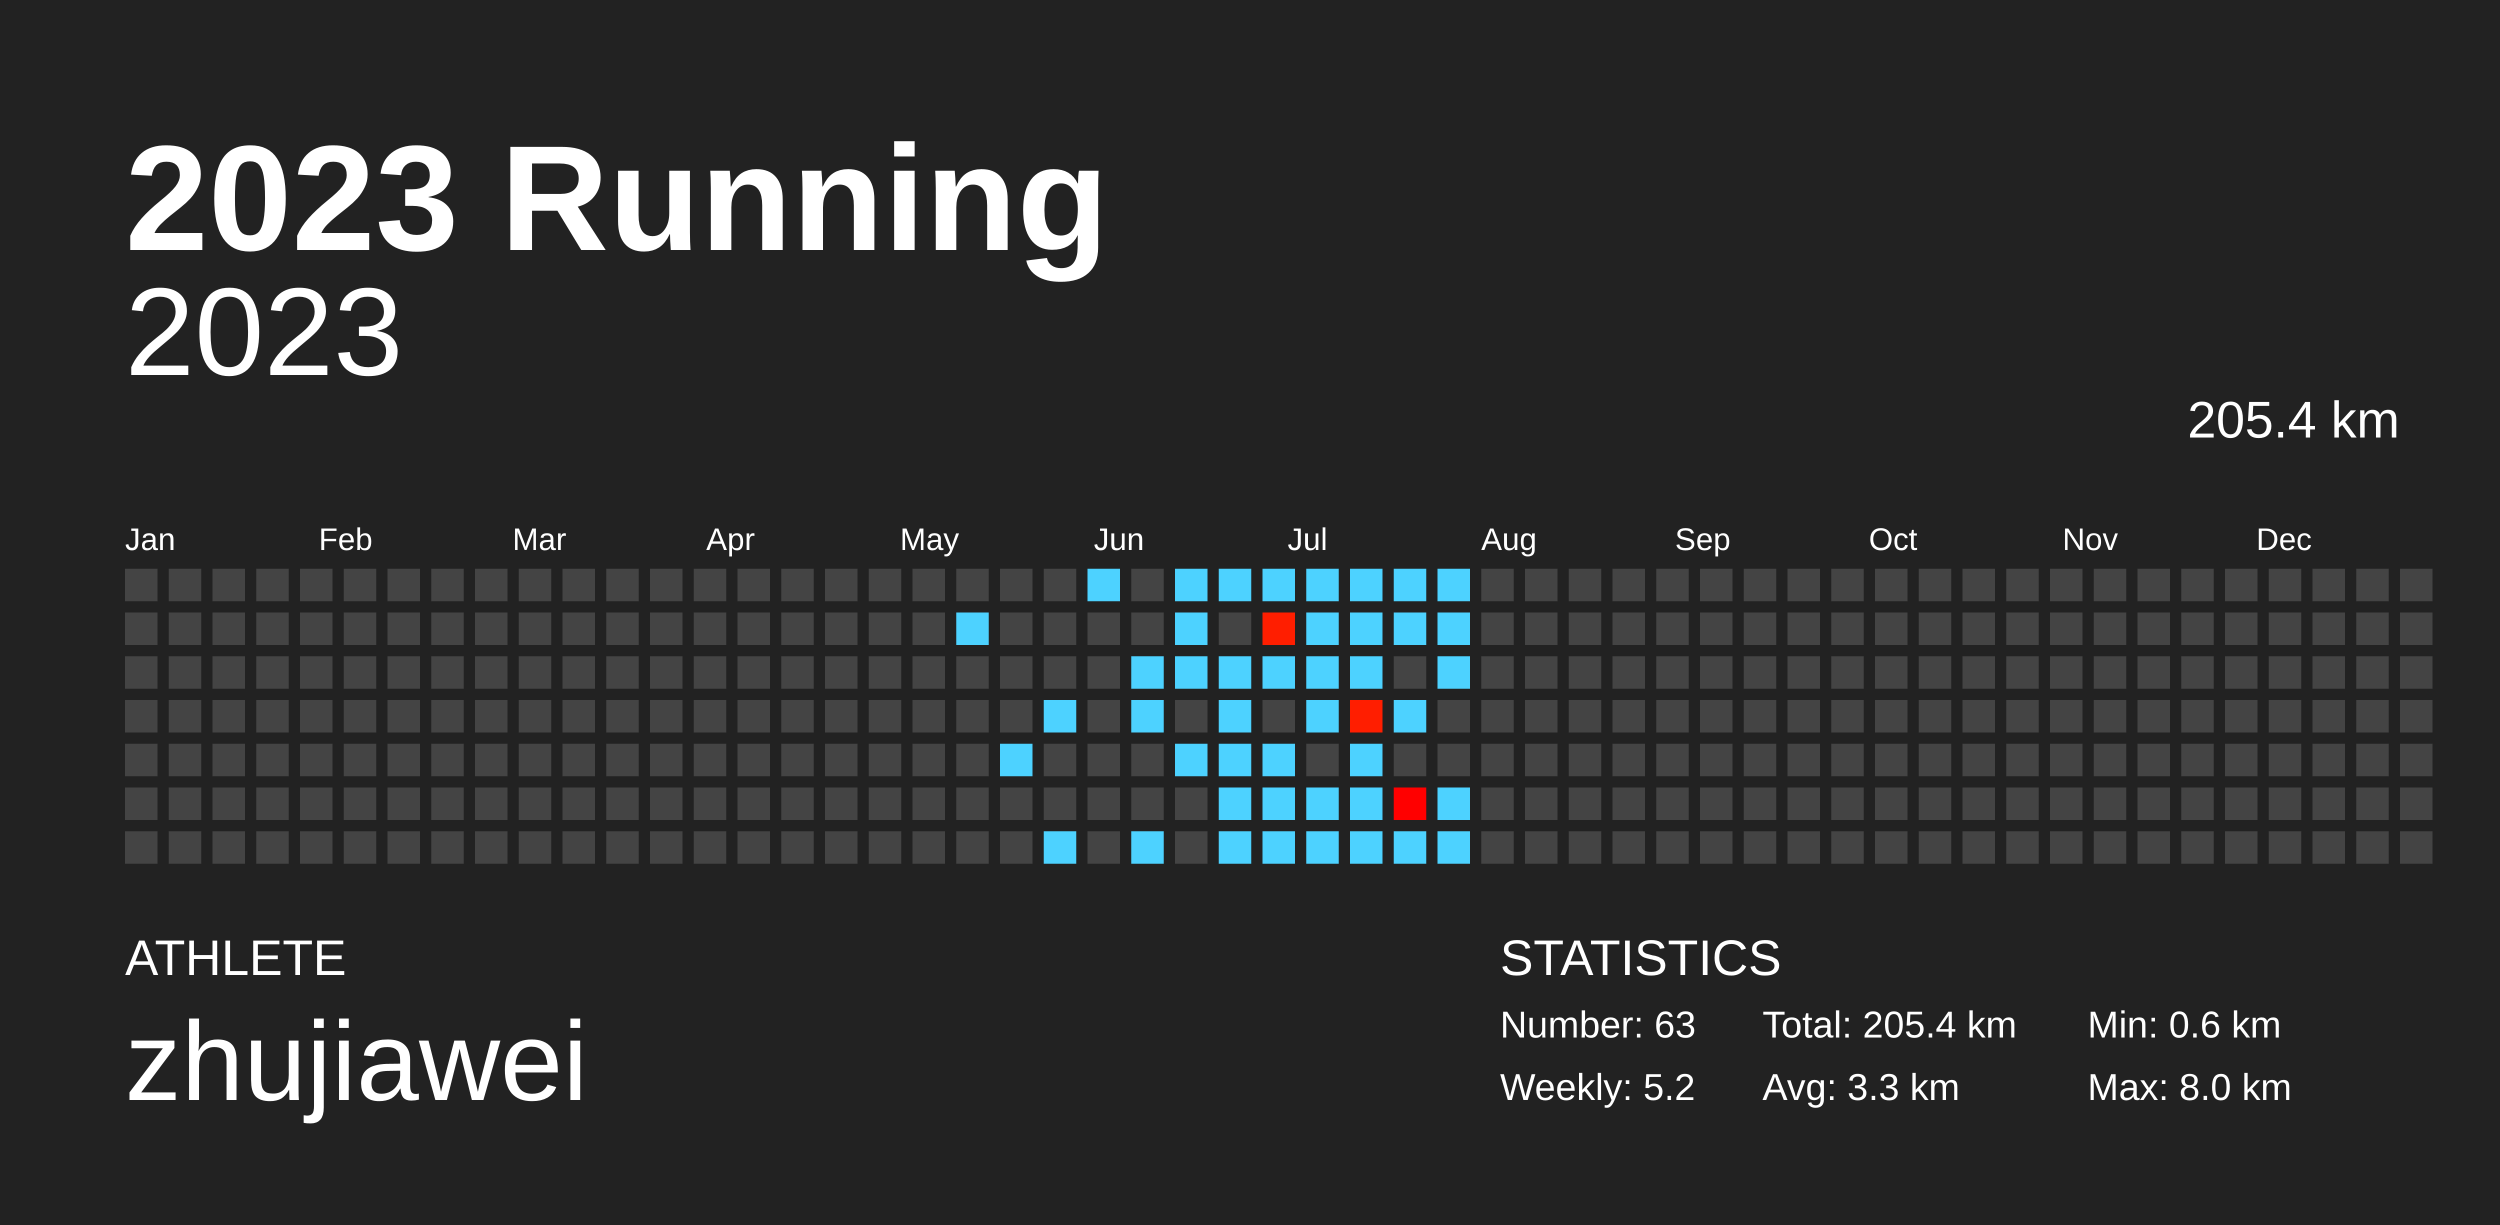
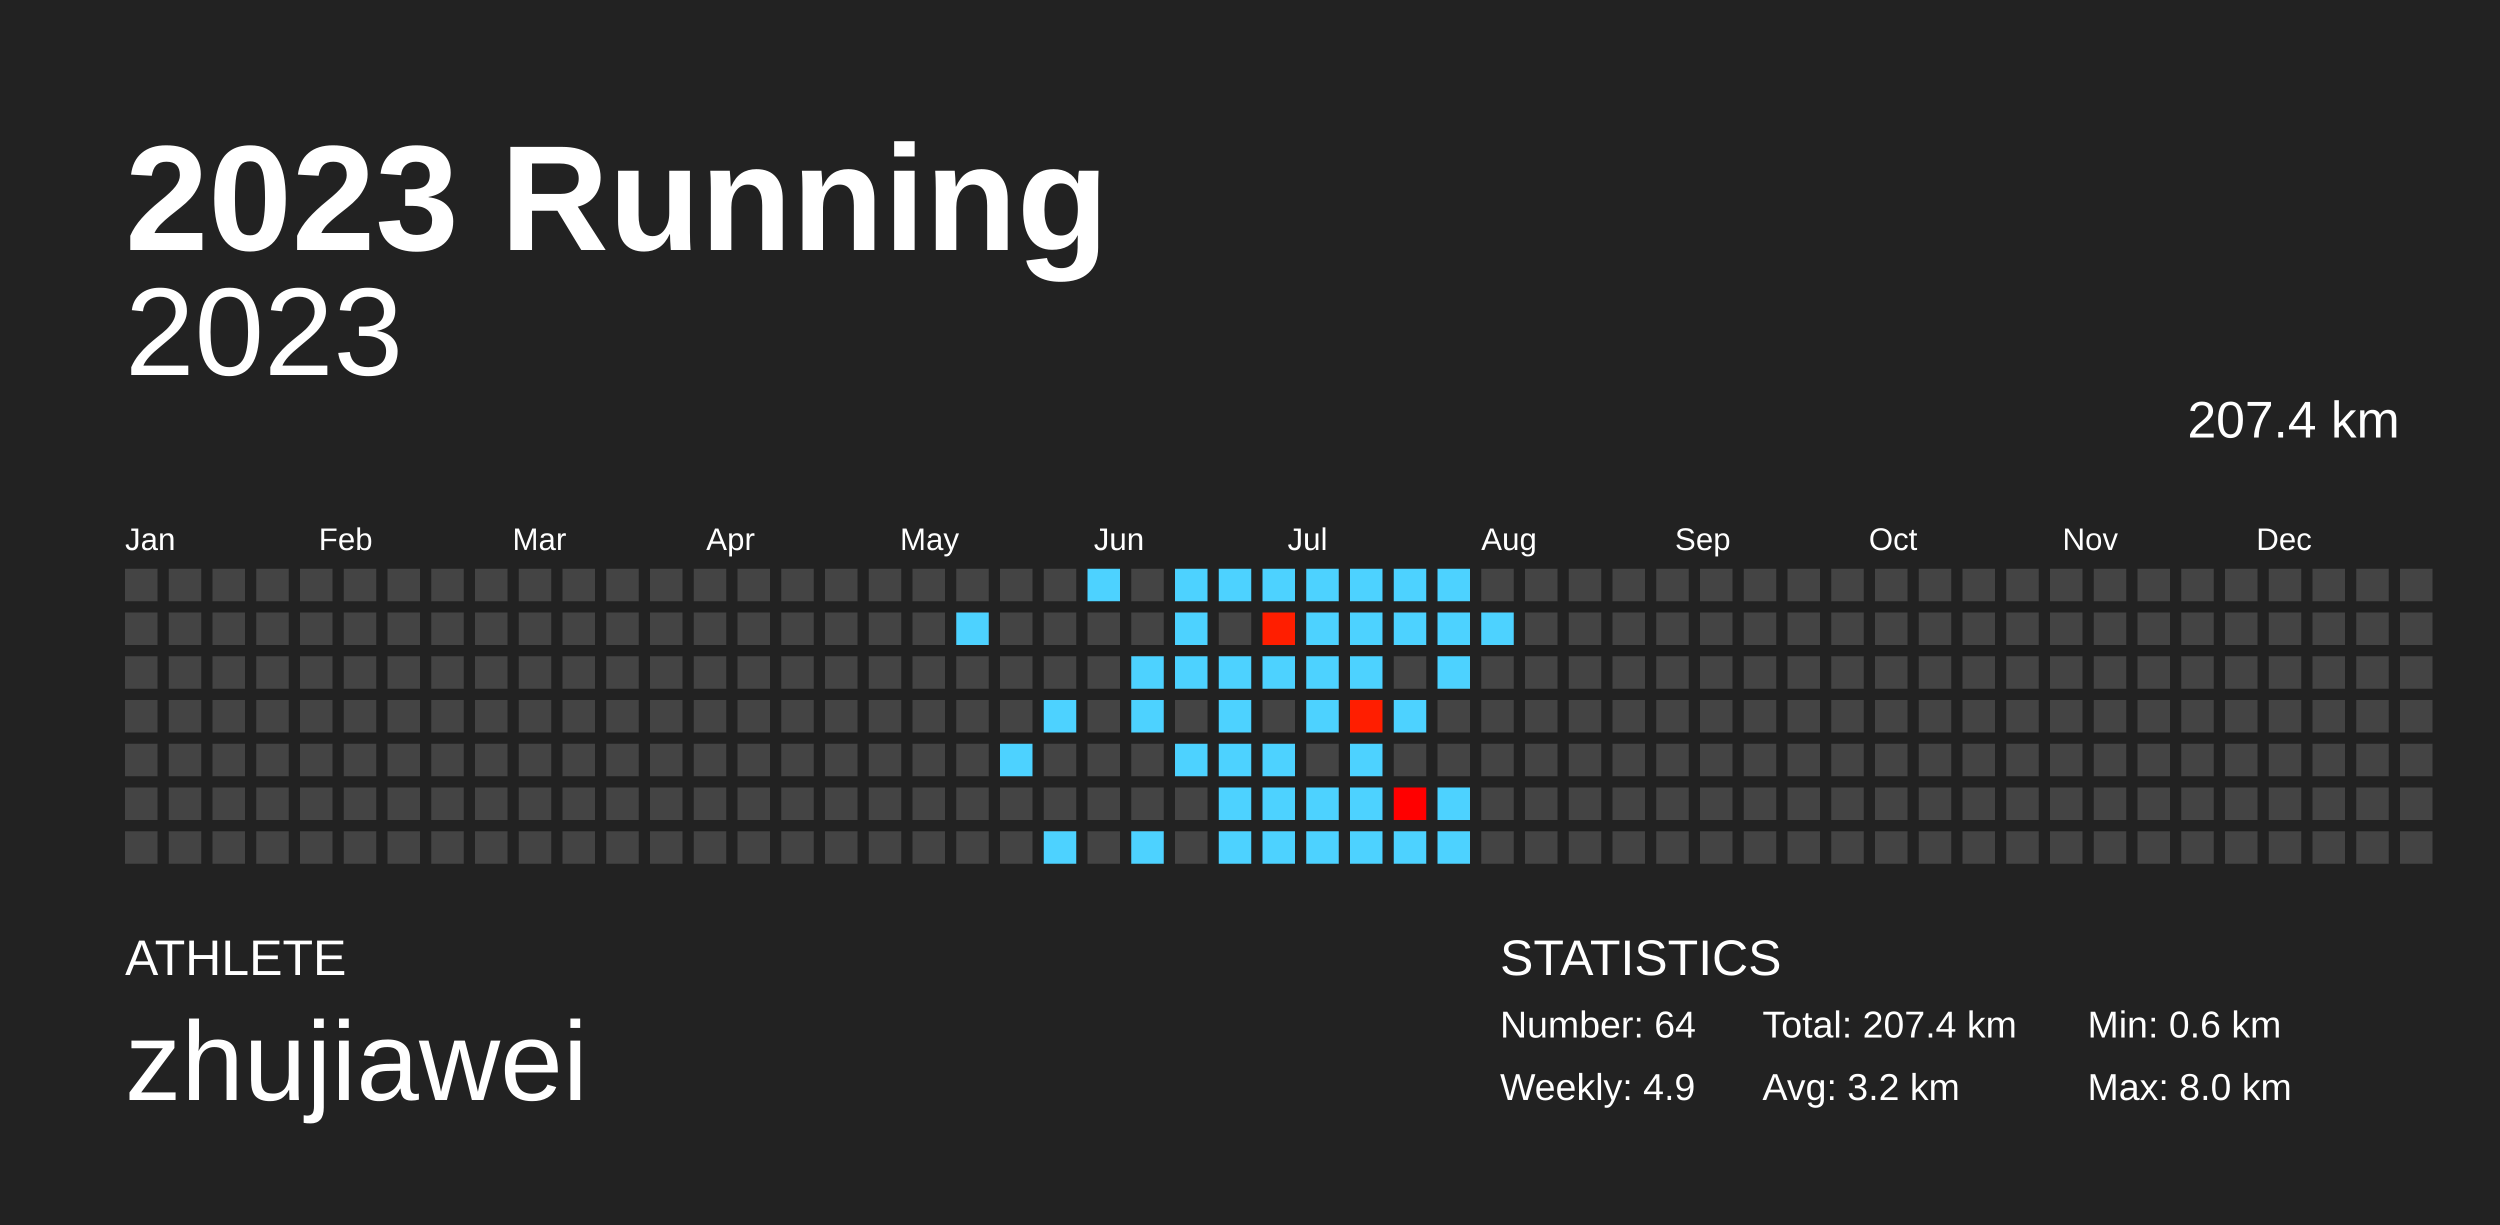
<svg xmlns="http://www.w3.org/2000/svg" baseProfile="full" height="98mm" version="1.1" viewBox="0,0,200,98" width="200mm">
  <defs />
  <rect fill="#222222" height="98" width="200" x="0" y="0" />
  <text fill="#FFFFFF" style="font-size:12px; font-family:Arial; font-weight:bold;" x="10" y="20">2023 Running</text>
  <text fill="#FFFFFF" style="font-size:4px; font-family:Arial" x="10" y="78">ATHLETE</text>
  <text fill="#FFFFFF" style="font-size:9px; font-family:Arial" x="10" y="88">zhujiawei</text>
  <text fill="#FFFFFF" style="font-size:4px; font-family:Arial" x="120" y="78">STATISTICS</text>
-   <text fill="#FFFFFF" style="font-size:3px; font-family:Arial" x="120" y="83">Number: 63</text>
-   <text fill="#FFFFFF" style="font-size:3px; font-family:Arial" x="120" y="88">Weekly: 5.2</text>
-   <text fill="#FFFFFF" style="font-size:3px; font-family:Arial" x="141" y="83">Total: 205.4 km</text>
-   <text fill="#FFFFFF" style="font-size:3px; font-family:Arial" x="141" y="88">Avg: 3.3 km</text>
+   <text fill="#FFFFFF" style="font-size:3px; font-family:Arial" x="120" y="83">Number: 64</text>
+   <text fill="#FFFFFF" style="font-size:3px; font-family:Arial" x="120" y="88">Weekly: 4.9</text>
+   <text fill="#FFFFFF" style="font-size:3px; font-family:Arial" x="141" y="83">Total: 207.4 km</text>
+   <text fill="#FFFFFF" style="font-size:3px; font-family:Arial" x="141" y="88">Avg: 3.2 km</text>
  <text fill="#FFFFFF" style="font-size:3px; font-family:Arial" x="167" y="83">Min: 0.6 km</text>
  <text fill="#FFFFFF" style="font-size:3px; font-family:Arial" x="167" y="88">Max: 8.0 km</text>
  <text alignment-baseline="hanging" fill="#FFFFFF" style="font-size:10.0px; font-family:Arial;" x="10" y="30">2023</text>
-   <text alignment-baseline="hanging" fill="#FFFFFF" style="font-size:4.125px; font-family:Arial;" x="175" y="35">205.4 km</text>
+   <text alignment-baseline="hanging" fill="#FFFFFF" style="font-size:4.125px; font-family:Arial;" x="175" y="35">207.4 km</text>
  <text fill="#FFFFFF" style="font-size:2.5px; font-family:Arial" x="10.0" y="44">Jan</text>
  <text fill="#FFFFFF" style="font-size:2.5px; font-family:Arial" x="25.5" y="44">Feb</text>
  <text fill="#FFFFFF" style="font-size:2.5px; font-family:Arial" x="41.0" y="44">Mar</text>
  <text fill="#FFFFFF" style="font-size:2.5px; font-family:Arial" x="56.5" y="44">Apr</text>
  <text fill="#FFFFFF" style="font-size:2.5px; font-family:Arial" x="72.0" y="44">May</text>
  <text fill="#FFFFFF" style="font-size:2.5px; font-family:Arial" x="87.5" y="44">Jun</text>
  <text fill="#FFFFFF" style="font-size:2.5px; font-family:Arial" x="103.0" y="44">Jul</text>
  <text fill="#FFFFFF" style="font-size:2.5px; font-family:Arial" x="118.5" y="44">Aug</text>
  <text fill="#FFFFFF" style="font-size:2.5px; font-family:Arial" x="134.0" y="44">Sep</text>
  <text fill="#FFFFFF" style="font-size:2.5px; font-family:Arial" x="149.5" y="44">Oct</text>
  <text fill="#FFFFFF" style="font-size:2.5px; font-family:Arial" x="165.0" y="44">Nov</text>
  <text fill="#FFFFFF" style="font-size:2.5px; font-family:Arial" x="180.5" y="44">Dec</text>
  <rect fill="#444444" height="2.6" width="2.6" x="10.0" y="45.5" />
  <rect fill="#444444" height="2.6" width="2.6" x="10.0" y="49.0" />
  <rect fill="#444444" height="2.6" width="2.6" x="10.0" y="52.5" />
  <rect fill="#444444" height="2.6" width="2.6" x="10.0" y="56.0" />
  <rect fill="#444444" height="2.6" width="2.6" x="10.0" y="59.5" />
  <rect fill="#444444" height="2.6" width="2.6" x="10.0" y="63.0" />
  <rect fill="#444444" height="2.6" width="2.6" x="10.0" y="66.5" />
  <rect fill="#444444" height="2.6" width="2.6" x="13.5" y="45.5" />
  <rect fill="#444444" height="2.6" width="2.6" x="13.5" y="49.0" />
  <rect fill="#444444" height="2.6" width="2.6" x="13.5" y="52.5" />
  <rect fill="#444444" height="2.6" width="2.6" x="13.5" y="56.0" />
  <rect fill="#444444" height="2.6" width="2.6" x="13.5" y="59.5" />
  <rect fill="#444444" height="2.6" width="2.6" x="13.5" y="63.0" />
  <rect fill="#444444" height="2.6" width="2.6" x="13.5" y="66.5" />
  <rect fill="#444444" height="2.6" width="2.6" x="17.0" y="45.5" />
  <rect fill="#444444" height="2.6" width="2.6" x="17.0" y="49.0" />
  <rect fill="#444444" height="2.6" width="2.6" x="17.0" y="52.5" />
  <rect fill="#444444" height="2.6" width="2.6" x="17.0" y="56.0" />
  <rect fill="#444444" height="2.6" width="2.6" x="17.0" y="59.5" />
  <rect fill="#444444" height="2.6" width="2.6" x="17.0" y="63.0" />
  <rect fill="#444444" height="2.6" width="2.6" x="17.0" y="66.5" />
  <rect fill="#444444" height="2.6" width="2.6" x="20.5" y="45.5" />
  <rect fill="#444444" height="2.6" width="2.6" x="20.5" y="49.0" />
  <rect fill="#444444" height="2.6" width="2.6" x="20.5" y="52.5" />
  <rect fill="#444444" height="2.6" width="2.6" x="20.5" y="56.0" />
  <rect fill="#444444" height="2.6" width="2.6" x="20.5" y="59.5" />
  <rect fill="#444444" height="2.6" width="2.6" x="20.5" y="63.0" />
  <rect fill="#444444" height="2.6" width="2.6" x="20.5" y="66.5" />
  <rect fill="#444444" height="2.6" width="2.6" x="24.0" y="45.5" />
  <rect fill="#444444" height="2.6" width="2.6" x="24.0" y="49.0" />
  <rect fill="#444444" height="2.6" width="2.6" x="24.0" y="52.5" />
  <rect fill="#444444" height="2.6" width="2.6" x="24.0" y="56.0" />
  <rect fill="#444444" height="2.6" width="2.6" x="24.0" y="59.5" />
  <rect fill="#444444" height="2.6" width="2.6" x="24.0" y="63.0" />
  <rect fill="#444444" height="2.6" width="2.6" x="24.0" y="66.5" />
  <rect fill="#444444" height="2.6" width="2.6" x="27.5" y="45.5" />
  <rect fill="#444444" height="2.6" width="2.6" x="27.5" y="49.0" />
  <rect fill="#444444" height="2.6" width="2.6" x="27.5" y="52.5" />
  <rect fill="#444444" height="2.6" width="2.6" x="27.5" y="56.0" />
  <rect fill="#444444" height="2.6" width="2.6" x="27.5" y="59.5" />
  <rect fill="#444444" height="2.6" width="2.6" x="27.5" y="63.0" />
  <rect fill="#444444" height="2.6" width="2.6" x="27.5" y="66.5" />
  <rect fill="#444444" height="2.6" width="2.6" x="31.0" y="45.5" />
  <rect fill="#444444" height="2.6" width="2.6" x="31.0" y="49.0" />
  <rect fill="#444444" height="2.6" width="2.6" x="31.0" y="52.5" />
  <rect fill="#444444" height="2.6" width="2.6" x="31.0" y="56.0" />
  <rect fill="#444444" height="2.6" width="2.6" x="31.0" y="59.5" />
  <rect fill="#444444" height="2.6" width="2.6" x="31.0" y="63.0" />
  <rect fill="#444444" height="2.6" width="2.6" x="31.0" y="66.5" />
  <rect fill="#444444" height="2.6" width="2.6" x="34.5" y="45.5" />
  <rect fill="#444444" height="2.6" width="2.6" x="34.5" y="49.0" />
  <rect fill="#444444" height="2.6" width="2.6" x="34.5" y="52.5" />
  <rect fill="#444444" height="2.6" width="2.6" x="34.5" y="56.0" />
  <rect fill="#444444" height="2.6" width="2.6" x="34.5" y="59.5" />
  <rect fill="#444444" height="2.6" width="2.6" x="34.5" y="63.0" />
  <rect fill="#444444" height="2.6" width="2.6" x="34.5" y="66.5" />
  <rect fill="#444444" height="2.6" width="2.6" x="38.0" y="45.5" />
  <rect fill="#444444" height="2.6" width="2.6" x="38.0" y="49.0" />
  <rect fill="#444444" height="2.6" width="2.6" x="38.0" y="52.5" />
  <rect fill="#444444" height="2.6" width="2.6" x="38.0" y="56.0" />
  <rect fill="#444444" height="2.6" width="2.6" x="38.0" y="59.5" />
  <rect fill="#444444" height="2.6" width="2.6" x="38.0" y="63.0" />
  <rect fill="#444444" height="2.6" width="2.6" x="38.0" y="66.5" />
  <rect fill="#444444" height="2.6" width="2.6" x="41.5" y="45.5" />
  <rect fill="#444444" height="2.6" width="2.6" x="41.5" y="49.0" />
  <rect fill="#444444" height="2.6" width="2.6" x="41.5" y="52.5" />
  <rect fill="#444444" height="2.6" width="2.6" x="41.5" y="56.0" />
  <rect fill="#444444" height="2.6" width="2.6" x="41.5" y="59.5" />
  <rect fill="#444444" height="2.6" width="2.6" x="41.5" y="63.0" />
  <rect fill="#444444" height="2.6" width="2.6" x="41.5" y="66.5" />
  <rect fill="#444444" height="2.6" width="2.6" x="45.0" y="45.5" />
  <rect fill="#444444" height="2.6" width="2.6" x="45.0" y="49.0" />
  <rect fill="#444444" height="2.6" width="2.6" x="45.0" y="52.5" />
  <rect fill="#444444" height="2.6" width="2.6" x="45.0" y="56.0" />
  <rect fill="#444444" height="2.6" width="2.6" x="45.0" y="59.5" />
  <rect fill="#444444" height="2.6" width="2.6" x="45.0" y="63.0" />
  <rect fill="#444444" height="2.6" width="2.6" x="45.0" y="66.5" />
  <rect fill="#444444" height="2.6" width="2.6" x="48.5" y="45.5" />
  <rect fill="#444444" height="2.6" width="2.6" x="48.5" y="49.0" />
  <rect fill="#444444" height="2.6" width="2.6" x="48.5" y="52.5" />
  <rect fill="#444444" height="2.6" width="2.6" x="48.5" y="56.0" />
  <rect fill="#444444" height="2.6" width="2.6" x="48.5" y="59.5" />
  <rect fill="#444444" height="2.6" width="2.6" x="48.5" y="63.0" />
  <rect fill="#444444" height="2.6" width="2.6" x="48.5" y="66.5" />
  <rect fill="#444444" height="2.6" width="2.6" x="52.0" y="45.5" />
  <rect fill="#444444" height="2.6" width="2.6" x="52.0" y="49.0" />
  <rect fill="#444444" height="2.6" width="2.6" x="52.0" y="52.5" />
  <rect fill="#444444" height="2.6" width="2.6" x="52.0" y="56.0" />
  <rect fill="#444444" height="2.6" width="2.6" x="52.0" y="59.5" />
  <rect fill="#444444" height="2.6" width="2.6" x="52.0" y="63.0" />
  <rect fill="#444444" height="2.6" width="2.6" x="52.0" y="66.5" />
  <rect fill="#444444" height="2.6" width="2.6" x="55.5" y="45.5" />
  <rect fill="#444444" height="2.6" width="2.6" x="55.5" y="49.0" />
  <rect fill="#444444" height="2.6" width="2.6" x="55.5" y="52.5" />
  <rect fill="#444444" height="2.6" width="2.6" x="55.5" y="56.0" />
  <rect fill="#444444" height="2.6" width="2.6" x="55.5" y="59.5" />
  <rect fill="#444444" height="2.6" width="2.6" x="55.5" y="63.0" />
  <rect fill="#444444" height="2.6" width="2.6" x="55.5" y="66.5" />
  <rect fill="#444444" height="2.6" width="2.6" x="59.0" y="45.5" />
  <rect fill="#444444" height="2.6" width="2.6" x="59.0" y="49.0" />
  <rect fill="#444444" height="2.6" width="2.6" x="59.0" y="52.5" />
  <rect fill="#444444" height="2.6" width="2.6" x="59.0" y="56.0" />
  <rect fill="#444444" height="2.6" width="2.6" x="59.0" y="59.5" />
  <rect fill="#444444" height="2.6" width="2.6" x="59.0" y="63.0" />
  <rect fill="#444444" height="2.6" width="2.6" x="59.0" y="66.5" />
  <rect fill="#444444" height="2.6" width="2.6" x="62.5" y="45.5" />
  <rect fill="#444444" height="2.6" width="2.6" x="62.5" y="49.0" />
  <rect fill="#444444" height="2.6" width="2.6" x="62.5" y="52.5" />
  <rect fill="#444444" height="2.6" width="2.6" x="62.5" y="56.0" />
  <rect fill="#444444" height="2.6" width="2.6" x="62.5" y="59.5" />
  <rect fill="#444444" height="2.6" width="2.6" x="62.5" y="63.0" />
  <rect fill="#444444" height="2.6" width="2.6" x="62.5" y="66.5" />
  <rect fill="#444444" height="2.6" width="2.6" x="66.0" y="45.5" />
  <rect fill="#444444" height="2.6" width="2.6" x="66.0" y="49.0" />
  <rect fill="#444444" height="2.6" width="2.6" x="66.0" y="52.5" />
  <rect fill="#444444" height="2.6" width="2.6" x="66.0" y="56.0" />
  <rect fill="#444444" height="2.6" width="2.6" x="66.0" y="59.5" />
  <rect fill="#444444" height="2.6" width="2.6" x="66.0" y="63.0" />
  <rect fill="#444444" height="2.6" width="2.6" x="66.0" y="66.5" />
  <rect fill="#444444" height="2.6" width="2.6" x="69.5" y="45.5" />
  <rect fill="#444444" height="2.6" width="2.6" x="69.5" y="49.0" />
  <rect fill="#444444" height="2.6" width="2.6" x="69.5" y="52.5" />
  <rect fill="#444444" height="2.6" width="2.6" x="69.5" y="56.0" />
  <rect fill="#444444" height="2.6" width="2.6" x="69.5" y="59.5" />
  <rect fill="#444444" height="2.6" width="2.6" x="69.5" y="63.0" />
  <rect fill="#444444" height="2.6" width="2.6" x="69.5" y="66.5" />
  <rect fill="#444444" height="2.6" width="2.6" x="73.0" y="45.5" />
  <rect fill="#444444" height="2.6" width="2.6" x="73.0" y="49.0" />
  <rect fill="#444444" height="2.6" width="2.6" x="73.0" y="52.5" />
  <rect fill="#444444" height="2.6" width="2.6" x="73.0" y="56.0" />
  <rect fill="#444444" height="2.6" width="2.6" x="73.0" y="59.5" />
  <rect fill="#444444" height="2.6" width="2.6" x="73.0" y="63.0" />
  <rect fill="#444444" height="2.6" width="2.6" x="73.0" y="66.5" />
  <rect fill="#444444" height="2.6" width="2.6" x="76.5" y="45.5" />
  <rect fill="#4dd2ff" height="2.6" width="2.6" x="76.5" y="49.0" />
  <rect fill="#444444" height="2.6" width="2.6" x="76.5" y="52.5" />
  <rect fill="#444444" height="2.6" width="2.6" x="76.5" y="56.0" />
  <rect fill="#444444" height="2.6" width="2.6" x="76.5" y="59.5" />
  <rect fill="#444444" height="2.6" width="2.6" x="76.5" y="63.0" />
  <rect fill="#444444" height="2.6" width="2.6" x="76.5" y="66.5" />
  <rect fill="#444444" height="2.6" width="2.6" x="80.0" y="45.5" />
  <rect fill="#444444" height="2.6" width="2.6" x="80.0" y="49.0" />
  <rect fill="#444444" height="2.6" width="2.6" x="80.0" y="52.5" />
  <rect fill="#444444" height="2.6" width="2.6" x="80.0" y="56.0" />
  <rect fill="#4dd2ff" height="2.6" width="2.6" x="80.0" y="59.5" />
  <rect fill="#444444" height="2.6" width="2.6" x="80.0" y="63.0" />
  <rect fill="#444444" height="2.6" width="2.6" x="80.0" y="66.5" />
  <rect fill="#444444" height="2.6" width="2.6" x="83.5" y="45.5" />
  <rect fill="#444444" height="2.6" width="2.6" x="83.5" y="49.0" />
  <rect fill="#444444" height="2.6" width="2.6" x="83.5" y="52.5" />
  <rect fill="#4dd2ff" height="2.6" width="2.6" x="83.5" y="56.0" />
  <rect fill="#444444" height="2.6" width="2.6" x="83.5" y="59.5" />
  <rect fill="#444444" height="2.6" width="2.6" x="83.5" y="63.0" />
  <rect fill="#4dd2ff" height="2.6" width="2.6" x="83.5" y="66.5" />
  <rect fill="#4dd2ff" height="2.6" width="2.6" x="87.0" y="45.5" />
  <rect fill="#444444" height="2.6" width="2.6" x="87.0" y="49.0" />
  <rect fill="#444444" height="2.6" width="2.6" x="87.0" y="52.5" />
  <rect fill="#444444" height="2.6" width="2.6" x="87.0" y="56.0" />
  <rect fill="#444444" height="2.6" width="2.6" x="87.0" y="59.5" />
  <rect fill="#444444" height="2.6" width="2.6" x="87.0" y="63.0" />
  <rect fill="#444444" height="2.6" width="2.6" x="87.0" y="66.5" />
  <rect fill="#444444" height="2.6" width="2.6" x="90.5" y="45.5" />
  <rect fill="#444444" height="2.6" width="2.6" x="90.5" y="49.0" />
  <rect fill="#4dd2ff" height="2.6" width="2.6" x="90.5" y="52.5" />
  <rect fill="#4dd2ff" height="2.6" width="2.6" x="90.5" y="56.0" />
  <rect fill="#444444" height="2.6" width="2.6" x="90.5" y="59.5" />
  <rect fill="#444444" height="2.6" width="2.6" x="90.5" y="63.0" />
  <rect fill="#4dd2ff" height="2.6" width="2.6" x="90.5" y="66.5" />
  <rect fill="#4dd2ff" height="2.6" width="2.6" x="94.0" y="45.5" />
  <rect fill="#4dd2ff" height="2.6" width="2.6" x="94.0" y="49.0" />
  <rect fill="#4dd2ff" height="2.6" width="2.6" x="94.0" y="52.5" />
  <rect fill="#444444" height="2.6" width="2.6" x="94.0" y="56.0" />
  <rect fill="#4dd2ff" height="2.6" width="2.6" x="94.0" y="59.5" />
  <rect fill="#444444" height="2.6" width="2.6" x="94.0" y="63.0" />
  <rect fill="#444444" height="2.6" width="2.6" x="94.0" y="66.5" />
  <rect fill="#4dd2ff" height="2.6" width="2.6" x="97.5" y="45.5" />
  <rect fill="#444444" height="2.6" width="2.6" x="97.5" y="49.0" />
  <rect fill="#4dd2ff" height="2.6" width="2.6" x="97.5" y="52.5" />
  <rect fill="#4dd2ff" height="2.6" width="2.6" x="97.5" y="56.0" />
  <rect fill="#4dd2ff" height="2.6" width="2.6" x="97.5" y="59.5" />
  <rect fill="#4dd2ff" height="2.6" width="2.6" x="97.5" y="63.0" />
  <rect fill="#4dd2ff" height="2.6" width="2.6" x="97.5" y="66.5" />
  <rect fill="#4dd2ff" height="2.6" width="2.6" x="101.0" y="45.5" />
  <rect fill="#ff1e00" height="2.6" width="2.6" x="101.0" y="49.0" />
  <rect fill="#4dd2ff" height="2.6" width="2.6" x="101.0" y="52.5" />
  <rect fill="#444444" height="2.6" width="2.6" x="101.0" y="56.0" />
  <rect fill="#4dd2ff" height="2.6" width="2.6" x="101.0" y="59.5" />
  <rect fill="#4dd2ff" height="2.6" width="2.6" x="101.0" y="63.0" />
  <rect fill="#4dd2ff" height="2.6" width="2.6" x="101.0" y="66.5" />
  <rect fill="#4dd2ff" height="2.6" width="2.6" x="104.5" y="45.5" />
  <rect fill="#4dd2ff" height="2.6" width="2.6" x="104.5" y="49.0" />
  <rect fill="#4dd2ff" height="2.6" width="2.6" x="104.5" y="52.5" />
  <rect fill="#4dd2ff" height="2.6" width="2.6" x="104.5" y="56.0" />
  <rect fill="#444444" height="2.6" width="2.6" x="104.5" y="59.5" />
  <rect fill="#4dd2ff" height="2.6" width="2.6" x="104.5" y="63.0" />
  <rect fill="#4dd2ff" height="2.6" width="2.6" x="104.5" y="66.5" />
  <rect fill="#4dd2ff" height="2.6" width="2.6" x="108.0" y="45.5" />
  <rect fill="#4dd2ff" height="2.6" width="2.6" x="108.0" y="49.0" />
  <rect fill="#4dd2ff" height="2.6" width="2.6" x="108.0" y="52.5" />
  <rect fill="#ff1e00" height="2.6" width="2.6" x="108.0" y="56.0" />
  <rect fill="#4dd2ff" height="2.6" width="2.6" x="108.0" y="59.5" />
  <rect fill="#4dd2ff" height="2.6" width="2.6" x="108.0" y="63.0" />
  <rect fill="#4dd2ff" height="2.6" width="2.6" x="108.0" y="66.5" />
  <rect fill="#4dd2ff" height="2.6" width="2.6" x="111.5" y="45.5" />
  <rect fill="#4dd2ff" height="2.6" width="2.6" x="111.5" y="49.0" />
  <rect fill="#444444" height="2.6" width="2.6" x="111.5" y="52.5" />
  <rect fill="#4dd2ff" height="2.6" width="2.6" x="111.5" y="56.0" />
  <rect fill="#444444" height="2.6" width="2.6" x="111.5" y="59.5" />
  <rect fill="#ff0000" height="2.6" width="2.6" x="111.5" y="63.0" />
  <rect fill="#4dd2ff" height="2.6" width="2.6" x="111.5" y="66.5" />
  <rect fill="#4dd2ff" height="2.6" width="2.6" x="115.0" y="45.5" />
  <rect fill="#4dd2ff" height="2.6" width="2.6" x="115.0" y="49.0" />
  <rect fill="#4dd2ff" height="2.6" width="2.6" x="115.0" y="52.5" />
  <rect fill="#444444" height="2.6" width="2.6" x="115.0" y="56.0" />
  <rect fill="#444444" height="2.6" width="2.6" x="115.0" y="59.5" />
  <rect fill="#4dd2ff" height="2.6" width="2.6" x="115.0" y="63.0" />
  <rect fill="#4dd2ff" height="2.6" width="2.6" x="115.0" y="66.5" />
  <rect fill="#444444" height="2.6" width="2.6" x="118.5" y="45.5" />
-   <rect fill="#444444" height="2.6" width="2.6" x="118.5" y="49.0" />
+   <rect fill="#4dd2ff" height="2.6" width="2.6" x="118.5" y="49.0" />
  <rect fill="#444444" height="2.6" width="2.6" x="118.5" y="52.5" />
  <rect fill="#444444" height="2.6" width="2.6" x="118.5" y="56.0" />
  <rect fill="#444444" height="2.6" width="2.6" x="118.5" y="59.5" />
  <rect fill="#444444" height="2.6" width="2.6" x="118.5" y="63.0" />
  <rect fill="#444444" height="2.6" width="2.6" x="118.5" y="66.5" />
  <rect fill="#444444" height="2.6" width="2.6" x="122.0" y="45.5" />
  <rect fill="#444444" height="2.6" width="2.6" x="122.0" y="49.0" />
  <rect fill="#444444" height="2.6" width="2.6" x="122.0" y="52.5" />
  <rect fill="#444444" height="2.6" width="2.6" x="122.0" y="56.0" />
  <rect fill="#444444" height="2.6" width="2.6" x="122.0" y="59.5" />
  <rect fill="#444444" height="2.6" width="2.6" x="122.0" y="63.0" />
  <rect fill="#444444" height="2.6" width="2.6" x="122.0" y="66.5" />
  <rect fill="#444444" height="2.6" width="2.6" x="125.5" y="45.5" />
  <rect fill="#444444" height="2.6" width="2.6" x="125.5" y="49.0" />
  <rect fill="#444444" height="2.6" width="2.6" x="125.5" y="52.5" />
  <rect fill="#444444" height="2.6" width="2.6" x="125.5" y="56.0" />
  <rect fill="#444444" height="2.6" width="2.6" x="125.5" y="59.5" />
  <rect fill="#444444" height="2.6" width="2.6" x="125.5" y="63.0" />
  <rect fill="#444444" height="2.6" width="2.6" x="125.5" y="66.5" />
  <rect fill="#444444" height="2.6" width="2.6" x="129.0" y="45.5" />
  <rect fill="#444444" height="2.6" width="2.6" x="129.0" y="49.0" />
  <rect fill="#444444" height="2.6" width="2.6" x="129.0" y="52.5" />
  <rect fill="#444444" height="2.6" width="2.6" x="129.0" y="56.0" />
  <rect fill="#444444" height="2.6" width="2.6" x="129.0" y="59.5" />
  <rect fill="#444444" height="2.6" width="2.6" x="129.0" y="63.0" />
  <rect fill="#444444" height="2.6" width="2.6" x="129.0" y="66.5" />
  <rect fill="#444444" height="2.6" width="2.6" x="132.5" y="45.5" />
  <rect fill="#444444" height="2.6" width="2.6" x="132.5" y="49.0" />
  <rect fill="#444444" height="2.6" width="2.6" x="132.5" y="52.5" />
  <rect fill="#444444" height="2.6" width="2.6" x="132.5" y="56.0" />
  <rect fill="#444444" height="2.6" width="2.6" x="132.5" y="59.5" />
  <rect fill="#444444" height="2.6" width="2.6" x="132.5" y="63.0" />
  <rect fill="#444444" height="2.6" width="2.6" x="132.5" y="66.5" />
  <rect fill="#444444" height="2.6" width="2.6" x="136.0" y="45.5" />
  <rect fill="#444444" height="2.6" width="2.6" x="136.0" y="49.0" />
  <rect fill="#444444" height="2.6" width="2.6" x="136.0" y="52.5" />
  <rect fill="#444444" height="2.6" width="2.6" x="136.0" y="56.0" />
  <rect fill="#444444" height="2.6" width="2.6" x="136.0" y="59.5" />
  <rect fill="#444444" height="2.6" width="2.6" x="136.0" y="63.0" />
  <rect fill="#444444" height="2.6" width="2.6" x="136.0" y="66.5" />
  <rect fill="#444444" height="2.6" width="2.6" x="139.5" y="45.5" />
  <rect fill="#444444" height="2.6" width="2.6" x="139.5" y="49.0" />
  <rect fill="#444444" height="2.6" width="2.6" x="139.5" y="52.5" />
  <rect fill="#444444" height="2.6" width="2.6" x="139.5" y="56.0" />
  <rect fill="#444444" height="2.6" width="2.6" x="139.5" y="59.5" />
  <rect fill="#444444" height="2.6" width="2.6" x="139.5" y="63.0" />
  <rect fill="#444444" height="2.6" width="2.6" x="139.5" y="66.5" />
  <rect fill="#444444" height="2.6" width="2.6" x="143.0" y="45.5" />
  <rect fill="#444444" height="2.6" width="2.6" x="143.0" y="49.0" />
  <rect fill="#444444" height="2.6" width="2.6" x="143.0" y="52.5" />
  <rect fill="#444444" height="2.6" width="2.6" x="143.0" y="56.0" />
  <rect fill="#444444" height="2.6" width="2.6" x="143.0" y="59.5" />
  <rect fill="#444444" height="2.6" width="2.6" x="143.0" y="63.0" />
  <rect fill="#444444" height="2.6" width="2.6" x="143.0" y="66.5" />
  <rect fill="#444444" height="2.6" width="2.6" x="146.5" y="45.5" />
  <rect fill="#444444" height="2.6" width="2.6" x="146.5" y="49.0" />
  <rect fill="#444444" height="2.6" width="2.6" x="146.5" y="52.5" />
  <rect fill="#444444" height="2.6" width="2.6" x="146.5" y="56.0" />
  <rect fill="#444444" height="2.6" width="2.6" x="146.5" y="59.5" />
  <rect fill="#444444" height="2.6" width="2.6" x="146.5" y="63.0" />
  <rect fill="#444444" height="2.6" width="2.6" x="146.5" y="66.5" />
  <rect fill="#444444" height="2.6" width="2.6" x="150.0" y="45.5" />
  <rect fill="#444444" height="2.6" width="2.6" x="150.0" y="49.0" />
  <rect fill="#444444" height="2.6" width="2.6" x="150.0" y="52.5" />
  <rect fill="#444444" height="2.6" width="2.6" x="150.0" y="56.0" />
  <rect fill="#444444" height="2.6" width="2.6" x="150.0" y="59.5" />
  <rect fill="#444444" height="2.6" width="2.6" x="150.0" y="63.0" />
  <rect fill="#444444" height="2.6" width="2.6" x="150.0" y="66.5" />
  <rect fill="#444444" height="2.6" width="2.6" x="153.5" y="45.5" />
  <rect fill="#444444" height="2.6" width="2.6" x="153.5" y="49.0" />
  <rect fill="#444444" height="2.6" width="2.6" x="153.5" y="52.5" />
  <rect fill="#444444" height="2.6" width="2.6" x="153.5" y="56.0" />
  <rect fill="#444444" height="2.6" width="2.6" x="153.5" y="59.5" />
  <rect fill="#444444" height="2.6" width="2.6" x="153.5" y="63.0" />
  <rect fill="#444444" height="2.6" width="2.6" x="153.5" y="66.5" />
  <rect fill="#444444" height="2.6" width="2.6" x="157.0" y="45.5" />
  <rect fill="#444444" height="2.6" width="2.6" x="157.0" y="49.0" />
  <rect fill="#444444" height="2.6" width="2.6" x="157.0" y="52.5" />
  <rect fill="#444444" height="2.6" width="2.6" x="157.0" y="56.0" />
  <rect fill="#444444" height="2.6" width="2.6" x="157.0" y="59.5" />
  <rect fill="#444444" height="2.6" width="2.6" x="157.0" y="63.0" />
  <rect fill="#444444" height="2.6" width="2.6" x="157.0" y="66.5" />
  <rect fill="#444444" height="2.6" width="2.6" x="160.5" y="45.5" />
  <rect fill="#444444" height="2.6" width="2.6" x="160.5" y="49.0" />
  <rect fill="#444444" height="2.6" width="2.6" x="160.5" y="52.5" />
  <rect fill="#444444" height="2.6" width="2.6" x="160.5" y="56.0" />
  <rect fill="#444444" height="2.6" width="2.6" x="160.5" y="59.5" />
  <rect fill="#444444" height="2.6" width="2.6" x="160.5" y="63.0" />
  <rect fill="#444444" height="2.6" width="2.6" x="160.5" y="66.5" />
  <rect fill="#444444" height="2.6" width="2.6" x="164.0" y="45.5" />
  <rect fill="#444444" height="2.6" width="2.6" x="164.0" y="49.0" />
  <rect fill="#444444" height="2.6" width="2.6" x="164.0" y="52.5" />
  <rect fill="#444444" height="2.6" width="2.6" x="164.0" y="56.0" />
  <rect fill="#444444" height="2.6" width="2.6" x="164.0" y="59.5" />
  <rect fill="#444444" height="2.6" width="2.6" x="164.0" y="63.0" />
  <rect fill="#444444" height="2.6" width="2.6" x="164.0" y="66.5" />
  <rect fill="#444444" height="2.6" width="2.6" x="167.5" y="45.5" />
  <rect fill="#444444" height="2.6" width="2.6" x="167.5" y="49.0" />
  <rect fill="#444444" height="2.6" width="2.6" x="167.5" y="52.5" />
  <rect fill="#444444" height="2.6" width="2.6" x="167.5" y="56.0" />
  <rect fill="#444444" height="2.6" width="2.6" x="167.5" y="59.5" />
  <rect fill="#444444" height="2.6" width="2.6" x="167.5" y="63.0" />
  <rect fill="#444444" height="2.6" width="2.6" x="167.5" y="66.5" />
  <rect fill="#444444" height="2.6" width="2.6" x="171.0" y="45.5" />
  <rect fill="#444444" height="2.6" width="2.6" x="171.0" y="49.0" />
  <rect fill="#444444" height="2.6" width="2.6" x="171.0" y="52.5" />
  <rect fill="#444444" height="2.6" width="2.6" x="171.0" y="56.0" />
  <rect fill="#444444" height="2.6" width="2.6" x="171.0" y="59.5" />
  <rect fill="#444444" height="2.6" width="2.6" x="171.0" y="63.0" />
  <rect fill="#444444" height="2.6" width="2.6" x="171.0" y="66.5" />
  <rect fill="#444444" height="2.6" width="2.6" x="174.5" y="45.5" />
  <rect fill="#444444" height="2.6" width="2.6" x="174.5" y="49.0" />
  <rect fill="#444444" height="2.6" width="2.6" x="174.5" y="52.5" />
  <rect fill="#444444" height="2.6" width="2.6" x="174.5" y="56.0" />
  <rect fill="#444444" height="2.6" width="2.6" x="174.5" y="59.5" />
  <rect fill="#444444" height="2.6" width="2.6" x="174.5" y="63.0" />
  <rect fill="#444444" height="2.6" width="2.6" x="174.5" y="66.5" />
  <rect fill="#444444" height="2.6" width="2.6" x="178.0" y="45.5" />
  <rect fill="#444444" height="2.6" width="2.6" x="178.0" y="49.0" />
  <rect fill="#444444" height="2.6" width="2.6" x="178.0" y="52.5" />
  <rect fill="#444444" height="2.6" width="2.6" x="178.0" y="56.0" />
  <rect fill="#444444" height="2.6" width="2.6" x="178.0" y="59.5" />
  <rect fill="#444444" height="2.6" width="2.6" x="178.0" y="63.0" />
  <rect fill="#444444" height="2.6" width="2.6" x="178.0" y="66.5" />
  <rect fill="#444444" height="2.6" width="2.6" x="181.5" y="45.5" />
  <rect fill="#444444" height="2.6" width="2.6" x="181.5" y="49.0" />
  <rect fill="#444444" height="2.6" width="2.6" x="181.5" y="52.5" />
  <rect fill="#444444" height="2.6" width="2.6" x="181.5" y="56.0" />
  <rect fill="#444444" height="2.6" width="2.6" x="181.5" y="59.5" />
  <rect fill="#444444" height="2.6" width="2.6" x="181.5" y="63.0" />
  <rect fill="#444444" height="2.6" width="2.6" x="181.5" y="66.5" />
  <rect fill="#444444" height="2.6" width="2.6" x="185.0" y="45.5" />
  <rect fill="#444444" height="2.6" width="2.6" x="185.0" y="49.0" />
  <rect fill="#444444" height="2.6" width="2.6" x="185.0" y="52.5" />
  <rect fill="#444444" height="2.6" width="2.6" x="185.0" y="56.0" />
  <rect fill="#444444" height="2.6" width="2.6" x="185.0" y="59.5" />
  <rect fill="#444444" height="2.6" width="2.6" x="185.0" y="63.0" />
  <rect fill="#444444" height="2.6" width="2.6" x="185.0" y="66.5" />
  <rect fill="#444444" height="2.6" width="2.6" x="188.5" y="45.5" />
  <rect fill="#444444" height="2.6" width="2.6" x="188.5" y="49.0" />
  <rect fill="#444444" height="2.6" width="2.6" x="188.5" y="52.5" />
  <rect fill="#444444" height="2.6" width="2.6" x="188.5" y="56.0" />
  <rect fill="#444444" height="2.6" width="2.6" x="188.5" y="59.5" />
  <rect fill="#444444" height="2.6" width="2.6" x="188.5" y="63.0" />
  <rect fill="#444444" height="2.6" width="2.6" x="188.5" y="66.5" />
  <rect fill="#444444" height="2.6" width="2.6" x="192.0" y="45.5" />
  <rect fill="#444444" height="2.6" width="2.6" x="192.0" y="49.0" />
  <rect fill="#444444" height="2.6" width="2.6" x="192.0" y="52.5" />
  <rect fill="#444444" height="2.6" width="2.6" x="192.0" y="56.0" />
  <rect fill="#444444" height="2.6" width="2.6" x="192.0" y="59.5" />
  <rect fill="#444444" height="2.6" width="2.6" x="192.0" y="63.0" />
  <rect fill="#444444" height="2.6" width="2.6" x="192.0" y="66.5" />
</svg>
